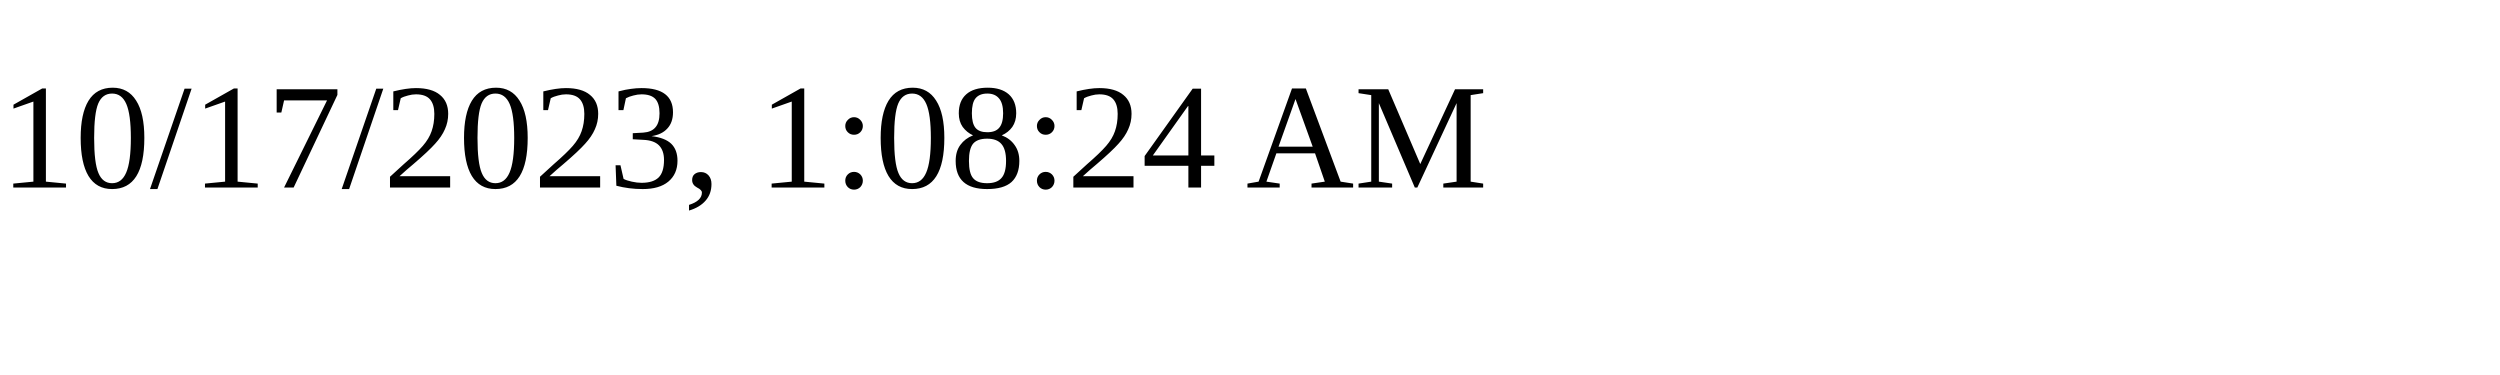
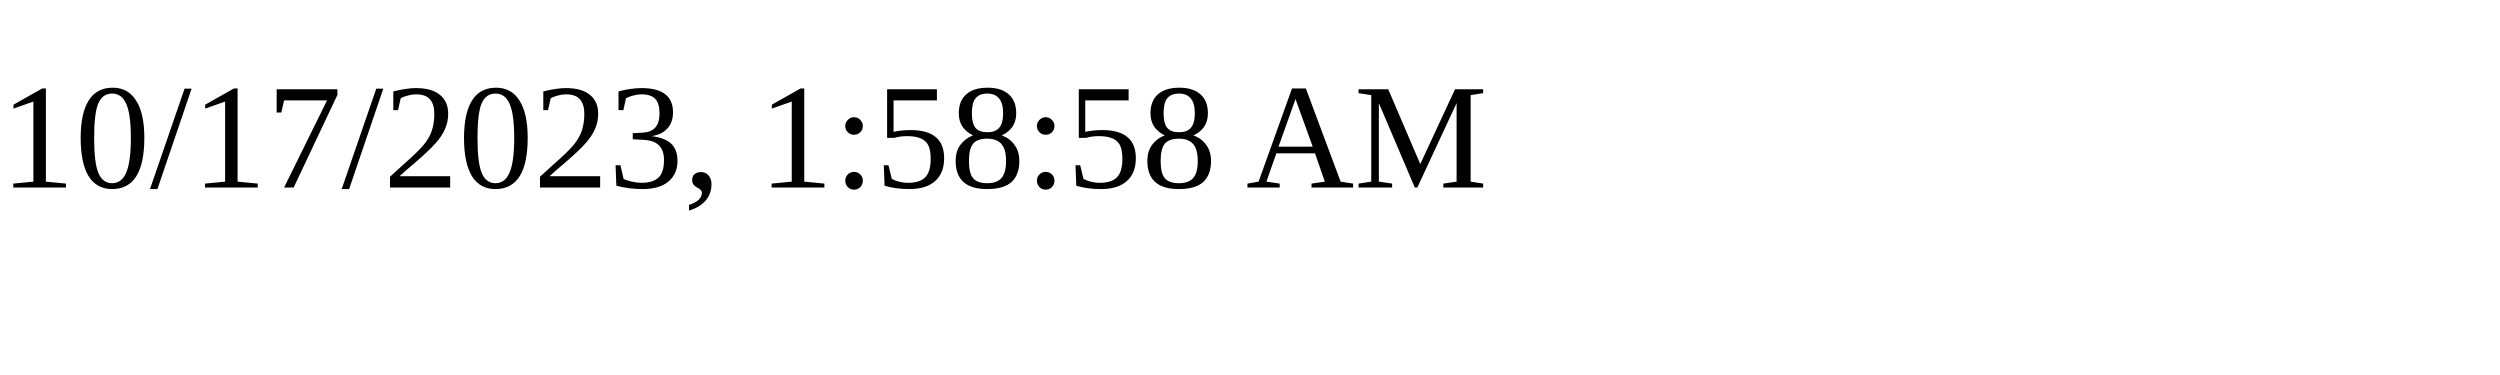
<svg xmlns="http://www.w3.org/2000/svg" height="30" width="200">
-   <text x="0" y="15">10/17/2023, 1:08:24 AM</text>
+   <text x="0" y="15">10/17/2023, 1:58:58 AM</text>
</svg>
